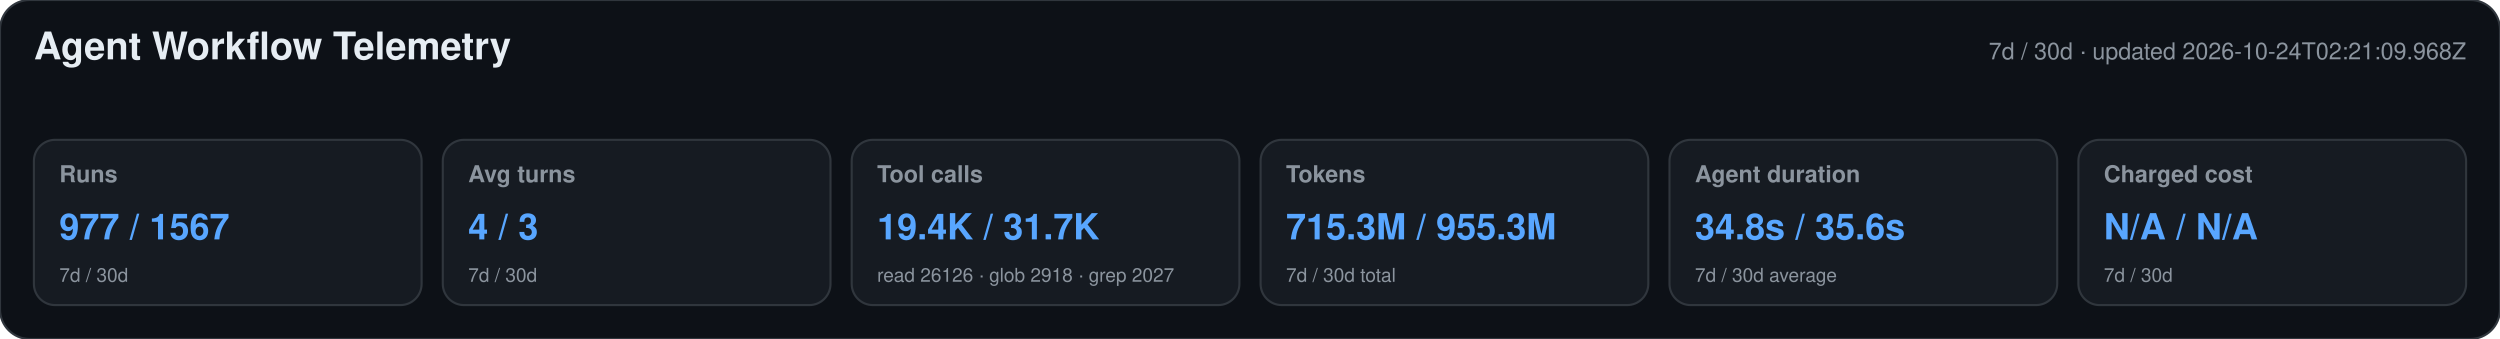
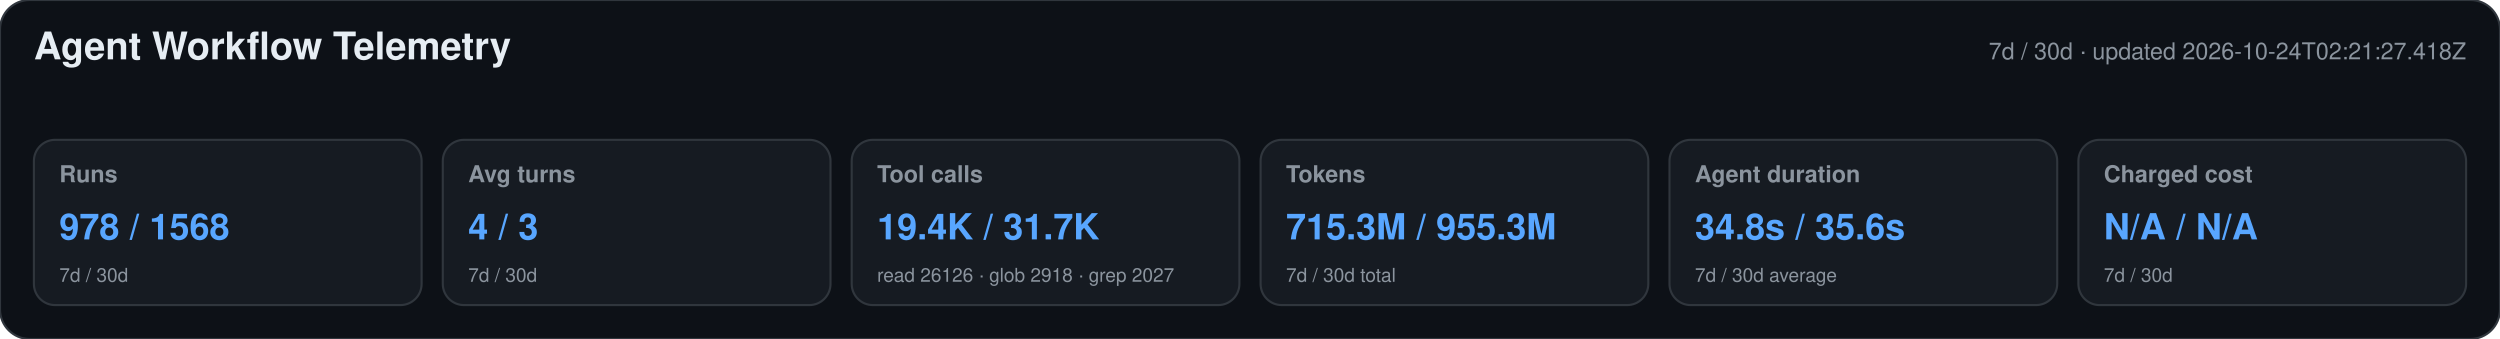
<svg xmlns="http://www.w3.org/2000/svg" width="1180" height="160" viewBox="0 0 1180 160" role="img" aria-labelledby="title desc">
  <style>text{font-family:-apple-system,BlinkMacSystemFont,"Segoe UI",Helvetica,Arial,sans-serif}.heading{font-size:18px;font-weight:650;fill:#e6edf3}.meta,.label,.secondary{fill:#8b949e}.meta,.label{font-size:11px}.label{font-weight:600}.primary{font-size:17px;font-weight:700;fill:#58a6ff}.secondary{font-size:9px}</style>
  <rect width="1180" height="160" rx="14" fill="#0d1117" stroke="#30363d" />
  <text x="16" y="28" class="heading">Agent Workflow Telemetry</text>
-   <text x="1164" y="28" text-anchor="end" class="meta">7d / 30d · updated 2026-10-24T02:21:09.968Z</text>
+   <text x="1164" y="28" text-anchor="end" class="meta">7d / 30d · updated 2026-10-24T02:21:27.418Z</text>
  <g>
    <rect x="16" y="66" width="183" height="78" rx="10" fill="#161b22" stroke="#30363d" />
    <text x="28" y="86" class="label">Runs</text>
-     <text x="28" y="113" class="primary">977 / 1567</text>
+     <text x="28" y="113" class="primary">978 / 1568</text>
    <text x="28" y="133" class="secondary">7d / 30d</text>
  </g>
  <g>
    <rect x="209" y="66" width="183" height="78" rx="10" fill="#161b22" stroke="#30363d" />
    <text x="221" y="86" class="label">Avg turns</text>
    <text x="221" y="113" class="primary">4 / 3</text>
    <text x="221" y="133" class="secondary">7d / 30d</text>
  </g>
  <g>
    <rect x="402" y="66" width="183" height="78" rx="10" fill="#161b22" stroke="#30363d" />
    <text x="414" y="86" class="label">Tool calls</text>
    <text x="414" y="113" class="primary">19.4K / 31.7K</text>
    <text x="414" y="133" class="secondary">read 26126 · glob 2918 · grep 2027</text>
  </g>
  <g>
    <rect x="595" y="66" width="183" height="78" rx="10" fill="#161b22" stroke="#30363d" />
    <text x="607" y="86" class="label">Tokens</text>
    <text x="607" y="113" class="primary">715.3M / 955.3M</text>
    <text x="607" y="133" class="secondary">7d / 30d total</text>
  </g>
  <g>
    <rect x="788" y="66" width="183" height="78" rx="10" fill="#161b22" stroke="#30363d" />
    <text x="800" y="86" class="label">Agent duration</text>
    <text x="800" y="113" class="primary">34.8s / 35.6s</text>
    <text x="800" y="133" class="secondary">7d / 30d average</text>
  </g>
  <g>
    <rect x="981" y="66" width="183" height="78" rx="10" fill="#161b22" stroke="#30363d" />
    <text x="993" y="86" class="label">Charged cost</text>
    <text x="993" y="113" class="primary">N/A / N/A</text>
    <text x="993" y="133" class="secondary">7d / 30d</text>
  </g>
</svg>
